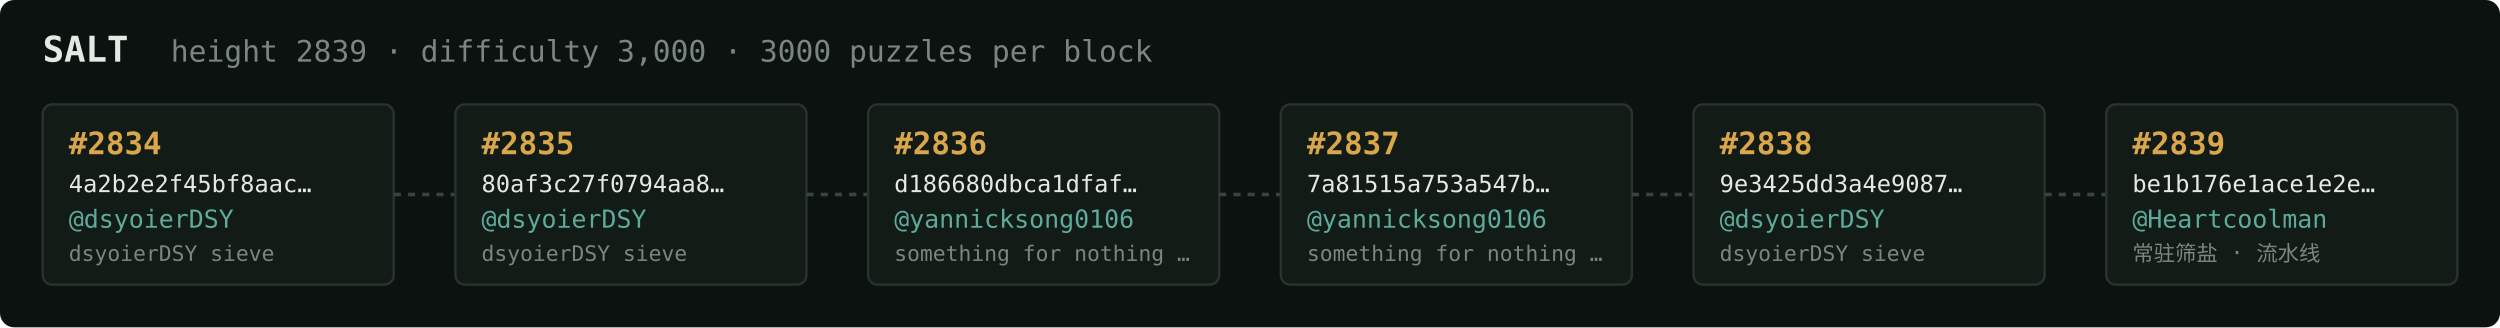
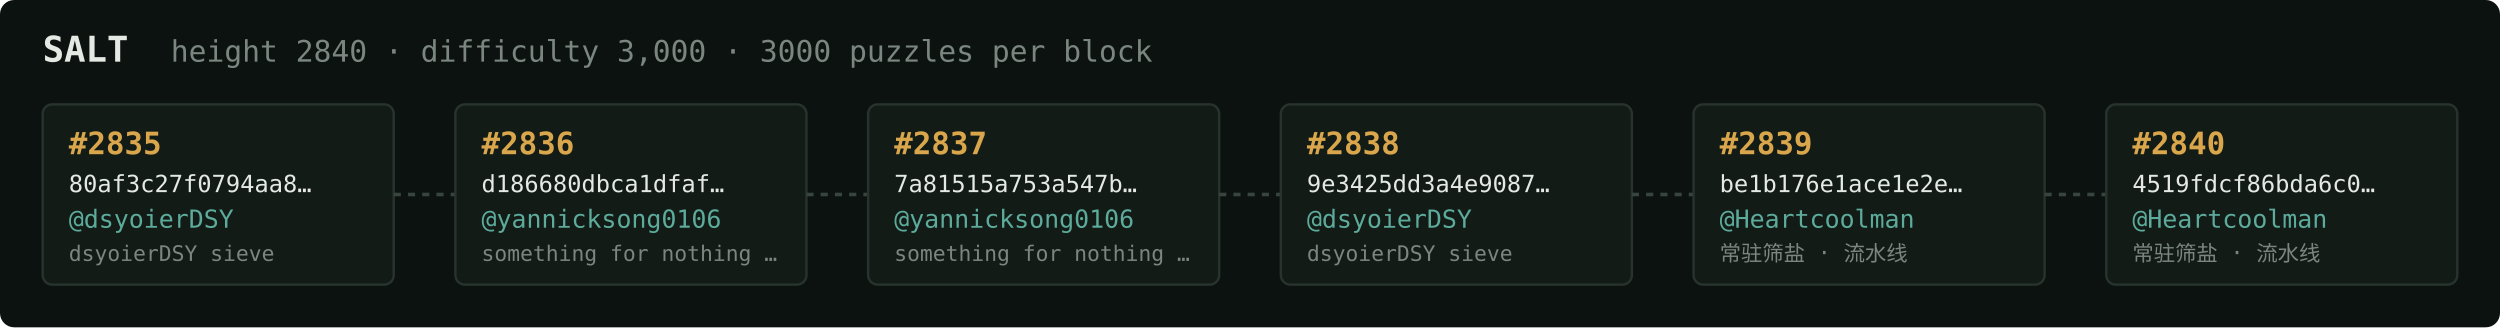
<svg xmlns="http://www.w3.org/2000/svg" width="1054" height="138" viewBox="0 0 1054 138" font-family="ui-monospace,SFMono-Regular,Menlo,monospace">
  <rect fill="#0c1210" width="1054" height="138" rx="6" />
  <text x="18" y="26" fill="#e5e9e3" font-size="15" font-weight="700">SALT</text>
-   <text x="72" y="26" fill="#7a867f" font-size="12.5">height 2839 · difficulty 3,000 · 3000 puzzles per block</text>
+   <text x="72" y="26" fill="#7a867f" font-size="12.5">height 2840 · difficulty 3,000 · 3000 puzzles per block</text>
  <rect x="18" y="44" width="148" height="76" rx="4" fill="#131b17" stroke="#28332e" stroke-width="1" />
-   <text x="29" y="65" fill="#d9a64c" font-size="13" font-weight="700">#2834</text>
-   <text x="29" y="81" fill="#e5e9e3" font-size="10">4a2b2e2f45bf8aac…</text>
+   <text x="29" y="65" fill="#d9a64c" font-size="13" font-weight="700">#2835</text>
+   <text x="29" y="81" fill="#e5e9e3" font-size="10">80af3c27f0794aa8…</text>
  <text x="29" y="96" fill="#5cab9b" font-size="10.5">@dsyoierDSY</text>
  <text x="29" y="110" fill="#7a867f" font-size="9">dsyoierDSY sieve</text>
  <line x1="166" y1="82.0" x2="192" y2="82.0" stroke="#38443e" stroke-width="1.5" stroke-dasharray="3 3" />
  <rect x="192" y="44" width="148" height="76" rx="4" fill="#131b17" stroke="#28332e" stroke-width="1" />
-   <text x="203" y="65" fill="#d9a64c" font-size="13" font-weight="700">#2835</text>
-   <text x="203" y="81" fill="#e5e9e3" font-size="10">80af3c27f0794aa8…</text>
-   <text x="203" y="96" fill="#5cab9b" font-size="10.5">@dsyoierDSY</text>
-   <text x="203" y="110" fill="#7a867f" font-size="9">dsyoierDSY sieve</text>
+   <text x="203" y="65" fill="#d9a64c" font-size="13" font-weight="700">#2836</text>
+   <text x="203" y="81" fill="#e5e9e3" font-size="10">d186680dbca1dfaf…</text>
+   <text x="203" y="96" fill="#5cab9b" font-size="10.5">@yannicksong0106</text>
+   <text x="203" y="110" fill="#7a867f" font-size="9">something for nothing …</text>
  <line x1="340" y1="82.0" x2="366" y2="82.0" stroke="#38443e" stroke-width="1.5" stroke-dasharray="3 3" />
  <rect x="366" y="44" width="148" height="76" rx="4" fill="#131b17" stroke="#28332e" stroke-width="1" />
-   <text x="377" y="65" fill="#d9a64c" font-size="13" font-weight="700">#2836</text>
-   <text x="377" y="81" fill="#e5e9e3" font-size="10">d186680dbca1dfaf…</text>
+   <text x="377" y="65" fill="#d9a64c" font-size="13" font-weight="700">#2837</text>
+   <text x="377" y="81" fill="#e5e9e3" font-size="10">7a81515a753a547b…</text>
  <text x="377" y="96" fill="#5cab9b" font-size="10.5">@yannicksong0106</text>
  <text x="377" y="110" fill="#7a867f" font-size="9">something for nothing …</text>
  <line x1="514" y1="82.0" x2="540" y2="82.0" stroke="#38443e" stroke-width="1.5" stroke-dasharray="3 3" />
  <rect x="540" y="44" width="148" height="76" rx="4" fill="#131b17" stroke="#28332e" stroke-width="1" />
-   <text x="551" y="65" fill="#d9a64c" font-size="13" font-weight="700">#2837</text>
-   <text x="551" y="81" fill="#e5e9e3" font-size="10">7a81515a753a547b…</text>
-   <text x="551" y="96" fill="#5cab9b" font-size="10.5">@yannicksong0106</text>
-   <text x="551" y="110" fill="#7a867f" font-size="9">something for nothing …</text>
+   <text x="551" y="65" fill="#d9a64c" font-size="13" font-weight="700">#2838</text>
+   <text x="551" y="81" fill="#e5e9e3" font-size="10">9e3425dd3a4e9087…</text>
+   <text x="551" y="96" fill="#5cab9b" font-size="10.5">@dsyoierDSY</text>
+   <text x="551" y="110" fill="#7a867f" font-size="9">dsyoierDSY sieve</text>
  <line x1="688" y1="82.0" x2="714" y2="82.0" stroke="#38443e" stroke-width="1.5" stroke-dasharray="3 3" />
  <rect x="714" y="44" width="148" height="76" rx="4" fill="#131b17" stroke="#28332e" stroke-width="1" />
-   <text x="725" y="65" fill="#d9a64c" font-size="13" font-weight="700">#2838</text>
-   <text x="725" y="81" fill="#e5e9e3" font-size="10">9e3425dd3a4e9087…</text>
-   <text x="725" y="96" fill="#5cab9b" font-size="10.5">@dsyoierDSY</text>
-   <text x="725" y="110" fill="#7a867f" font-size="9">dsyoierDSY sieve</text>
+   <text x="725" y="65" fill="#d9a64c" font-size="13" font-weight="700">#2839</text>
+   <text x="725" y="81" fill="#e5e9e3" font-size="10">be1b176e1ace1e2e…</text>
+   <text x="725" y="96" fill="#5cab9b" font-size="10.5">@Heartcoolman</text>
+   <text x="725" y="110" fill="#7a867f" font-size="9">常驻筛盐 · 流水线</text>
  <line x1="862" y1="82.0" x2="888" y2="82.0" stroke="#38443e" stroke-width="1.5" stroke-dasharray="3 3" />
  <rect x="888" y="44" width="148" height="76" rx="4" fill="#131b17" stroke="#28332e" stroke-width="1" />
-   <text x="899" y="65" fill="#d9a64c" font-size="13" font-weight="700">#2839</text>
-   <text x="899" y="81" fill="#e5e9e3" font-size="10">be1b176e1ace1e2e…</text>
+   <text x="899" y="65" fill="#d9a64c" font-size="13" font-weight="700">#2840</text>
+   <text x="899" y="81" fill="#e5e9e3" font-size="10">4519fdcf86bda6c0…</text>
  <text x="899" y="96" fill="#5cab9b" font-size="10.5">@Heartcoolman</text>
  <text x="899" y="110" fill="#7a867f" font-size="9">常驻筛盐 · 流水线</text>
</svg>
